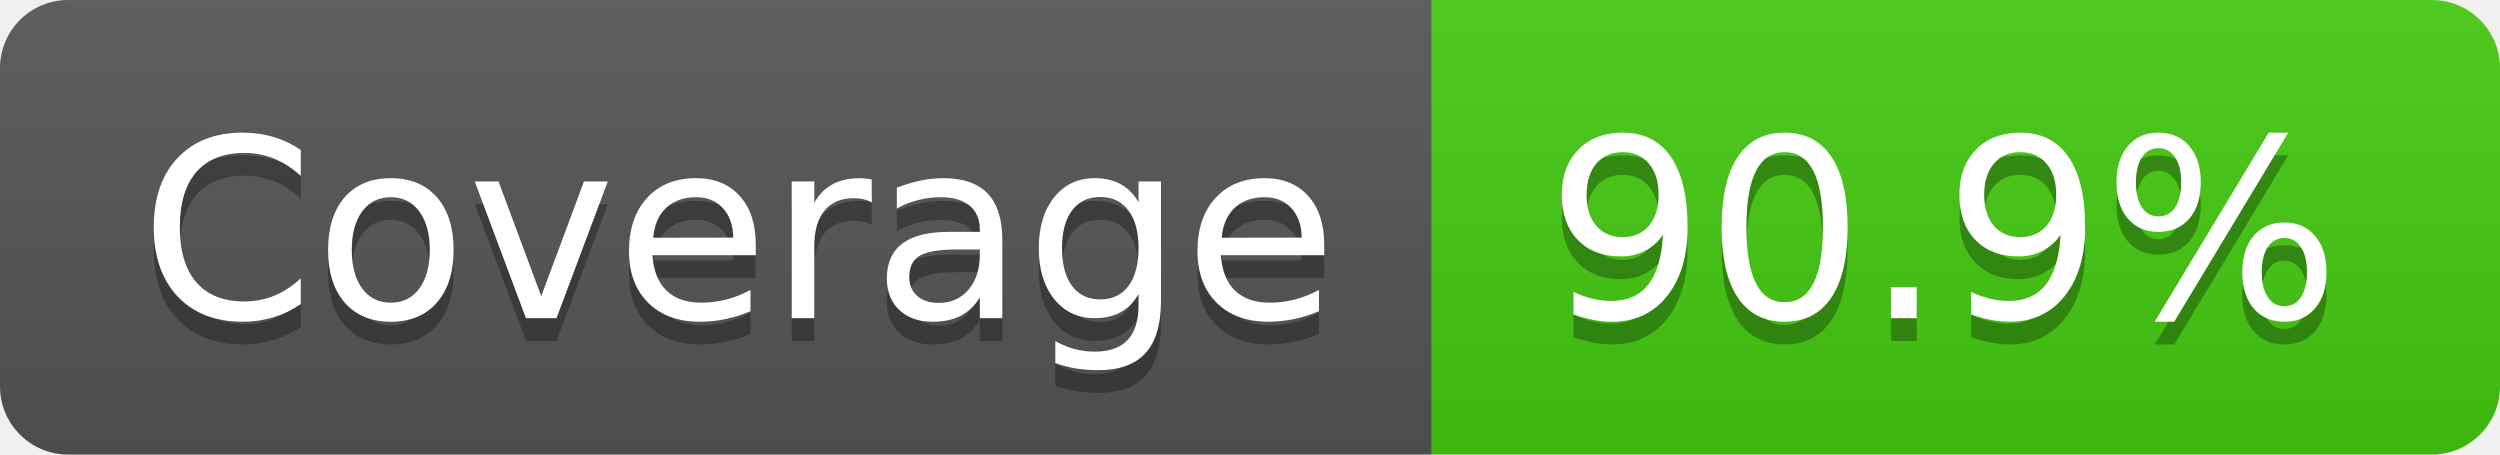
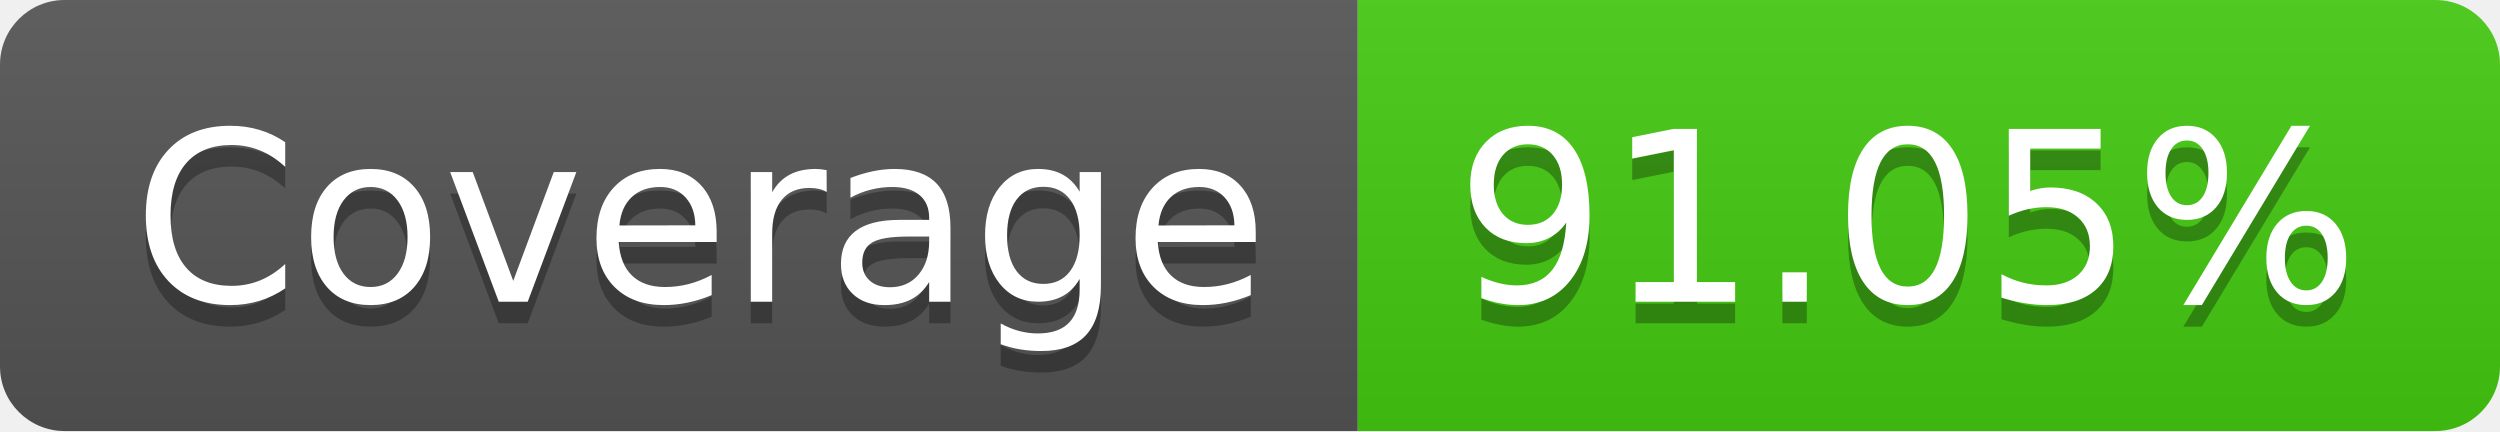
- <svg xmlns="http://www.w3.org/2000/svg" width="110" height="20" role="img" aria-label="Coverage: 90.9%">
+ <svg xmlns="http://www.w3.org/2000/svg" width="116" height="20" role="img" aria-label="Coverage: 91.05%">
  <linearGradient id="s" x2="0" y2="100%">
    <stop offset="0" stop-color="#bbb" stop-opacity=".1" />
    <stop offset="1" stop-opacity=".1" />
  </linearGradient>
  <clipPath id="r">
-     <rect width="110" height="20" rx="3" fill="#fff" />
+     <rect width="116" height="20" rx="3" fill="#fff" />
  </clipPath>
  <g clip-path="url(#r)">
    <rect width="63" height="20" fill="#555" />
-     <rect x="63" width="47" height="20" fill="#4c1" />
-     <rect width="110" height="20" fill="url(#s)" />
+     <rect x="63" width="53" height="20" fill="#4c1" />
+     <rect width="116" height="20" fill="url(#s)" />
  </g>
  <g fill="#fff" text-anchor="middle" font-family="Verdana,Geneva,DejaVu Sans,sans-serif" text-rendering="geometricPrecision" font-size="110">
    <text aria-hidden="true" x="325" y="150" fill="#010101" fill-opacity=".3" transform="scale(.1)" textLength="530">Coverage</text>
    <text x="325" y="140" transform="scale(.1)" fill="#fff" textLength="530">Coverage</text>
-     <text aria-hidden="true" x="855" y="150" fill="#010101" fill-opacity=".3" transform="scale(.1)" textLength="370">90.9%</text>
-     <text x="855" y="140" transform="scale(.1)" fill="#fff" textLength="370">90.9%</text>
+     <text aria-hidden="true" x="885" y="150" fill="#010101" fill-opacity=".3" transform="scale(.1)" textLength="430">91.05%</text>
+     <text x="885" y="140" transform="scale(.1)" fill="#fff" textLength="430">91.05%</text>
  </g>
</svg>
